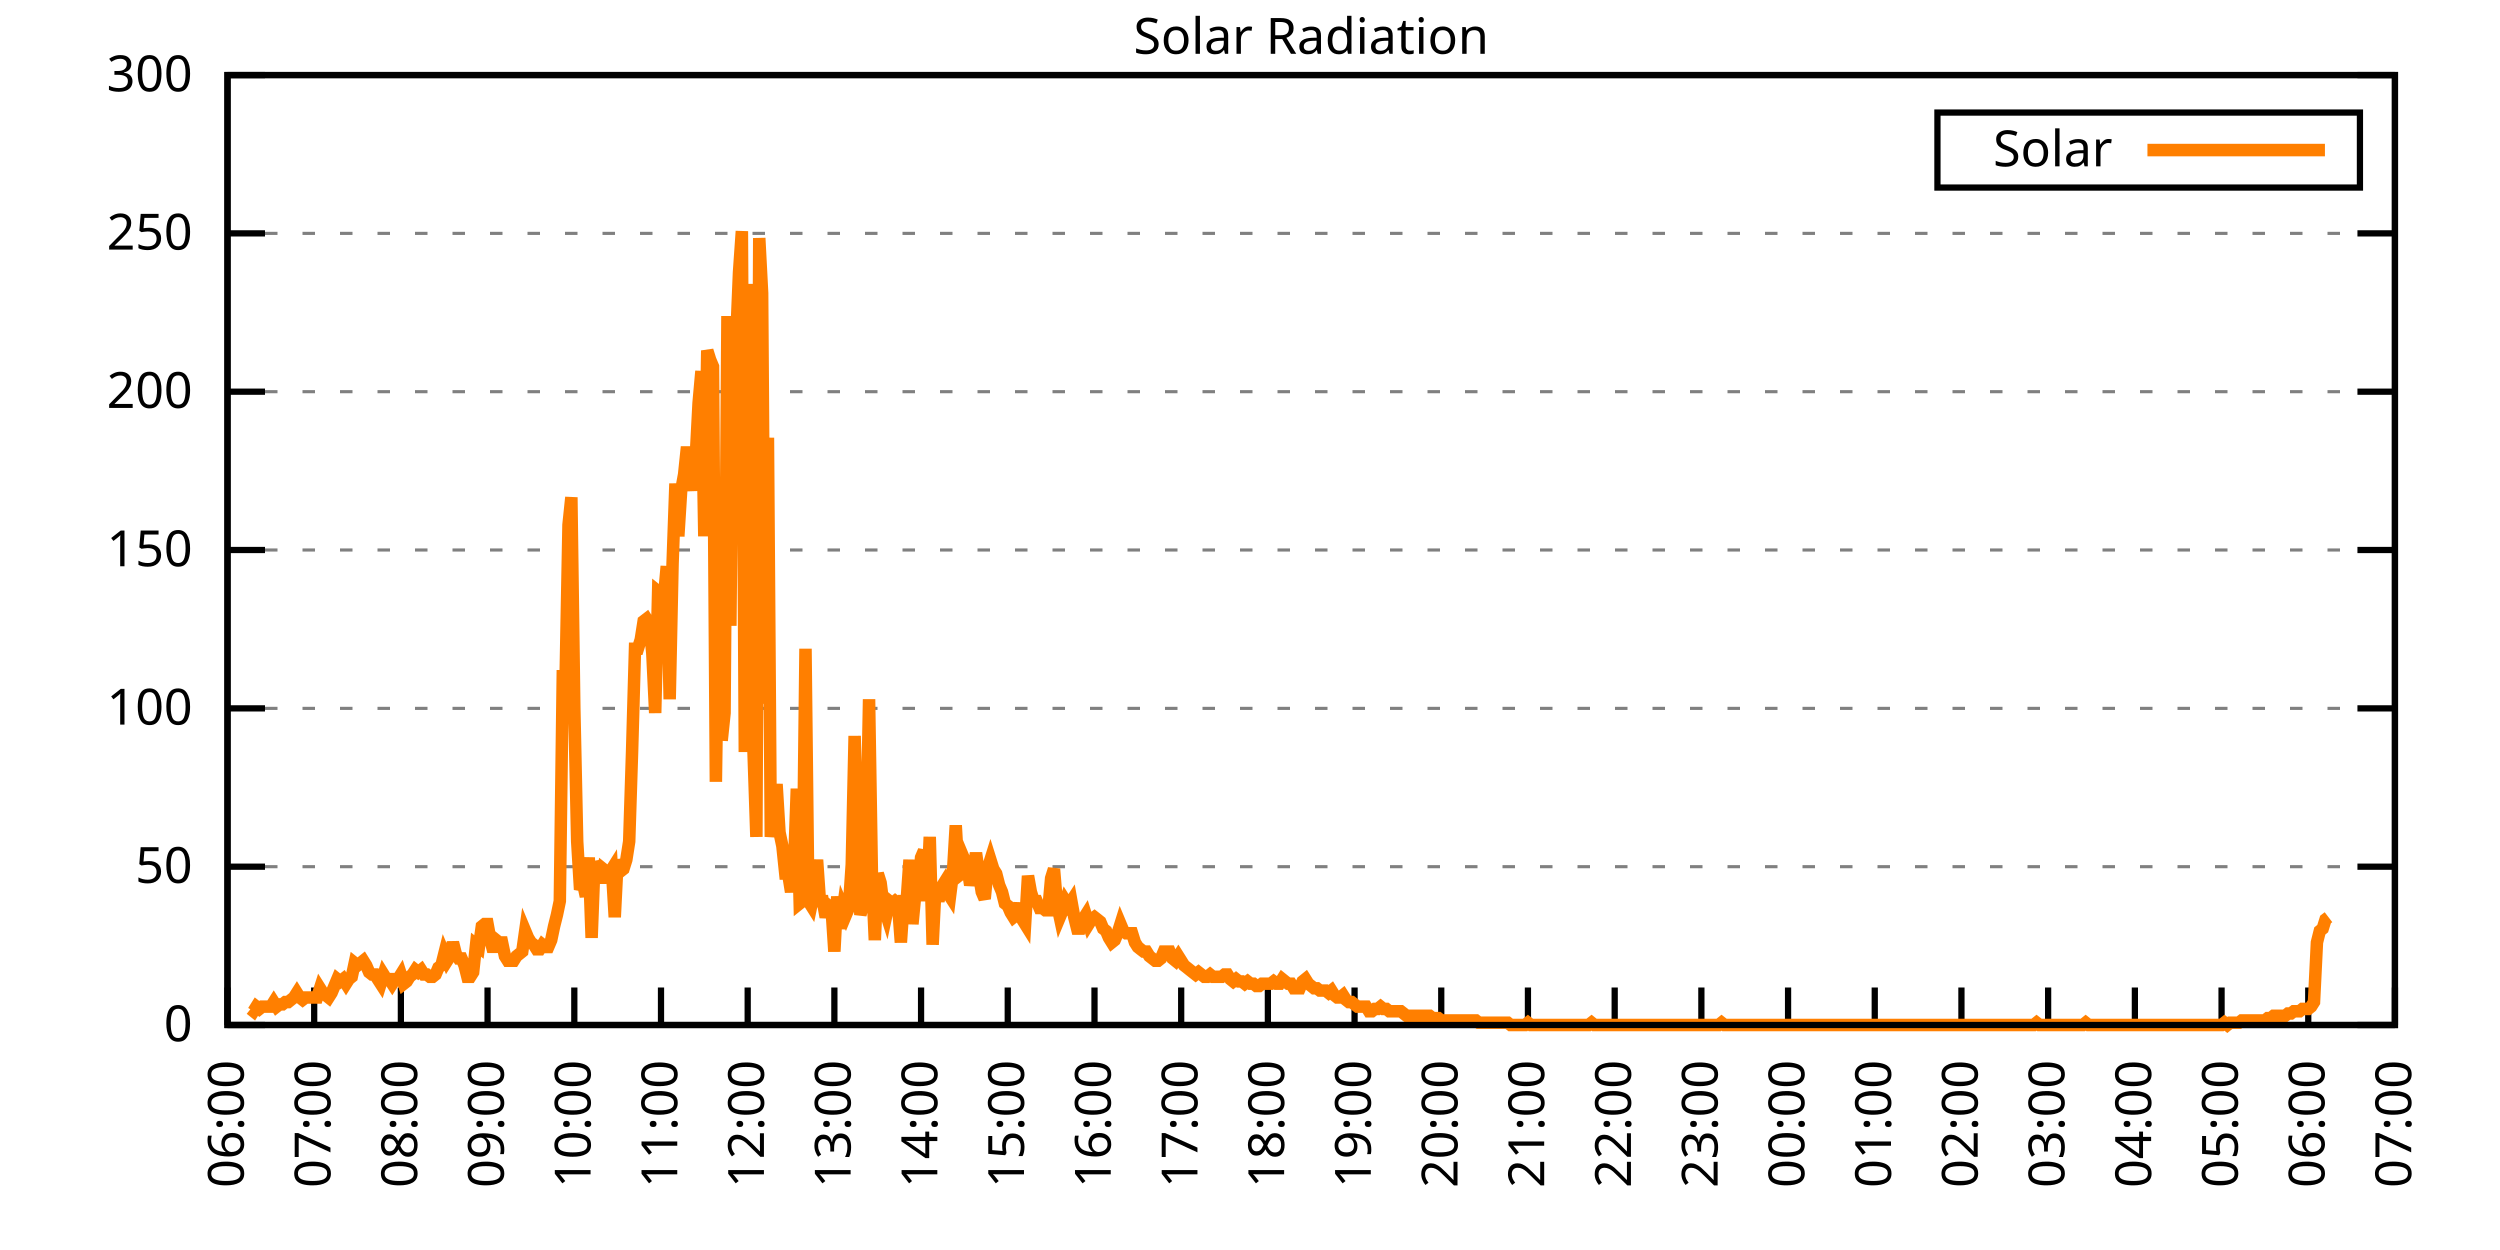
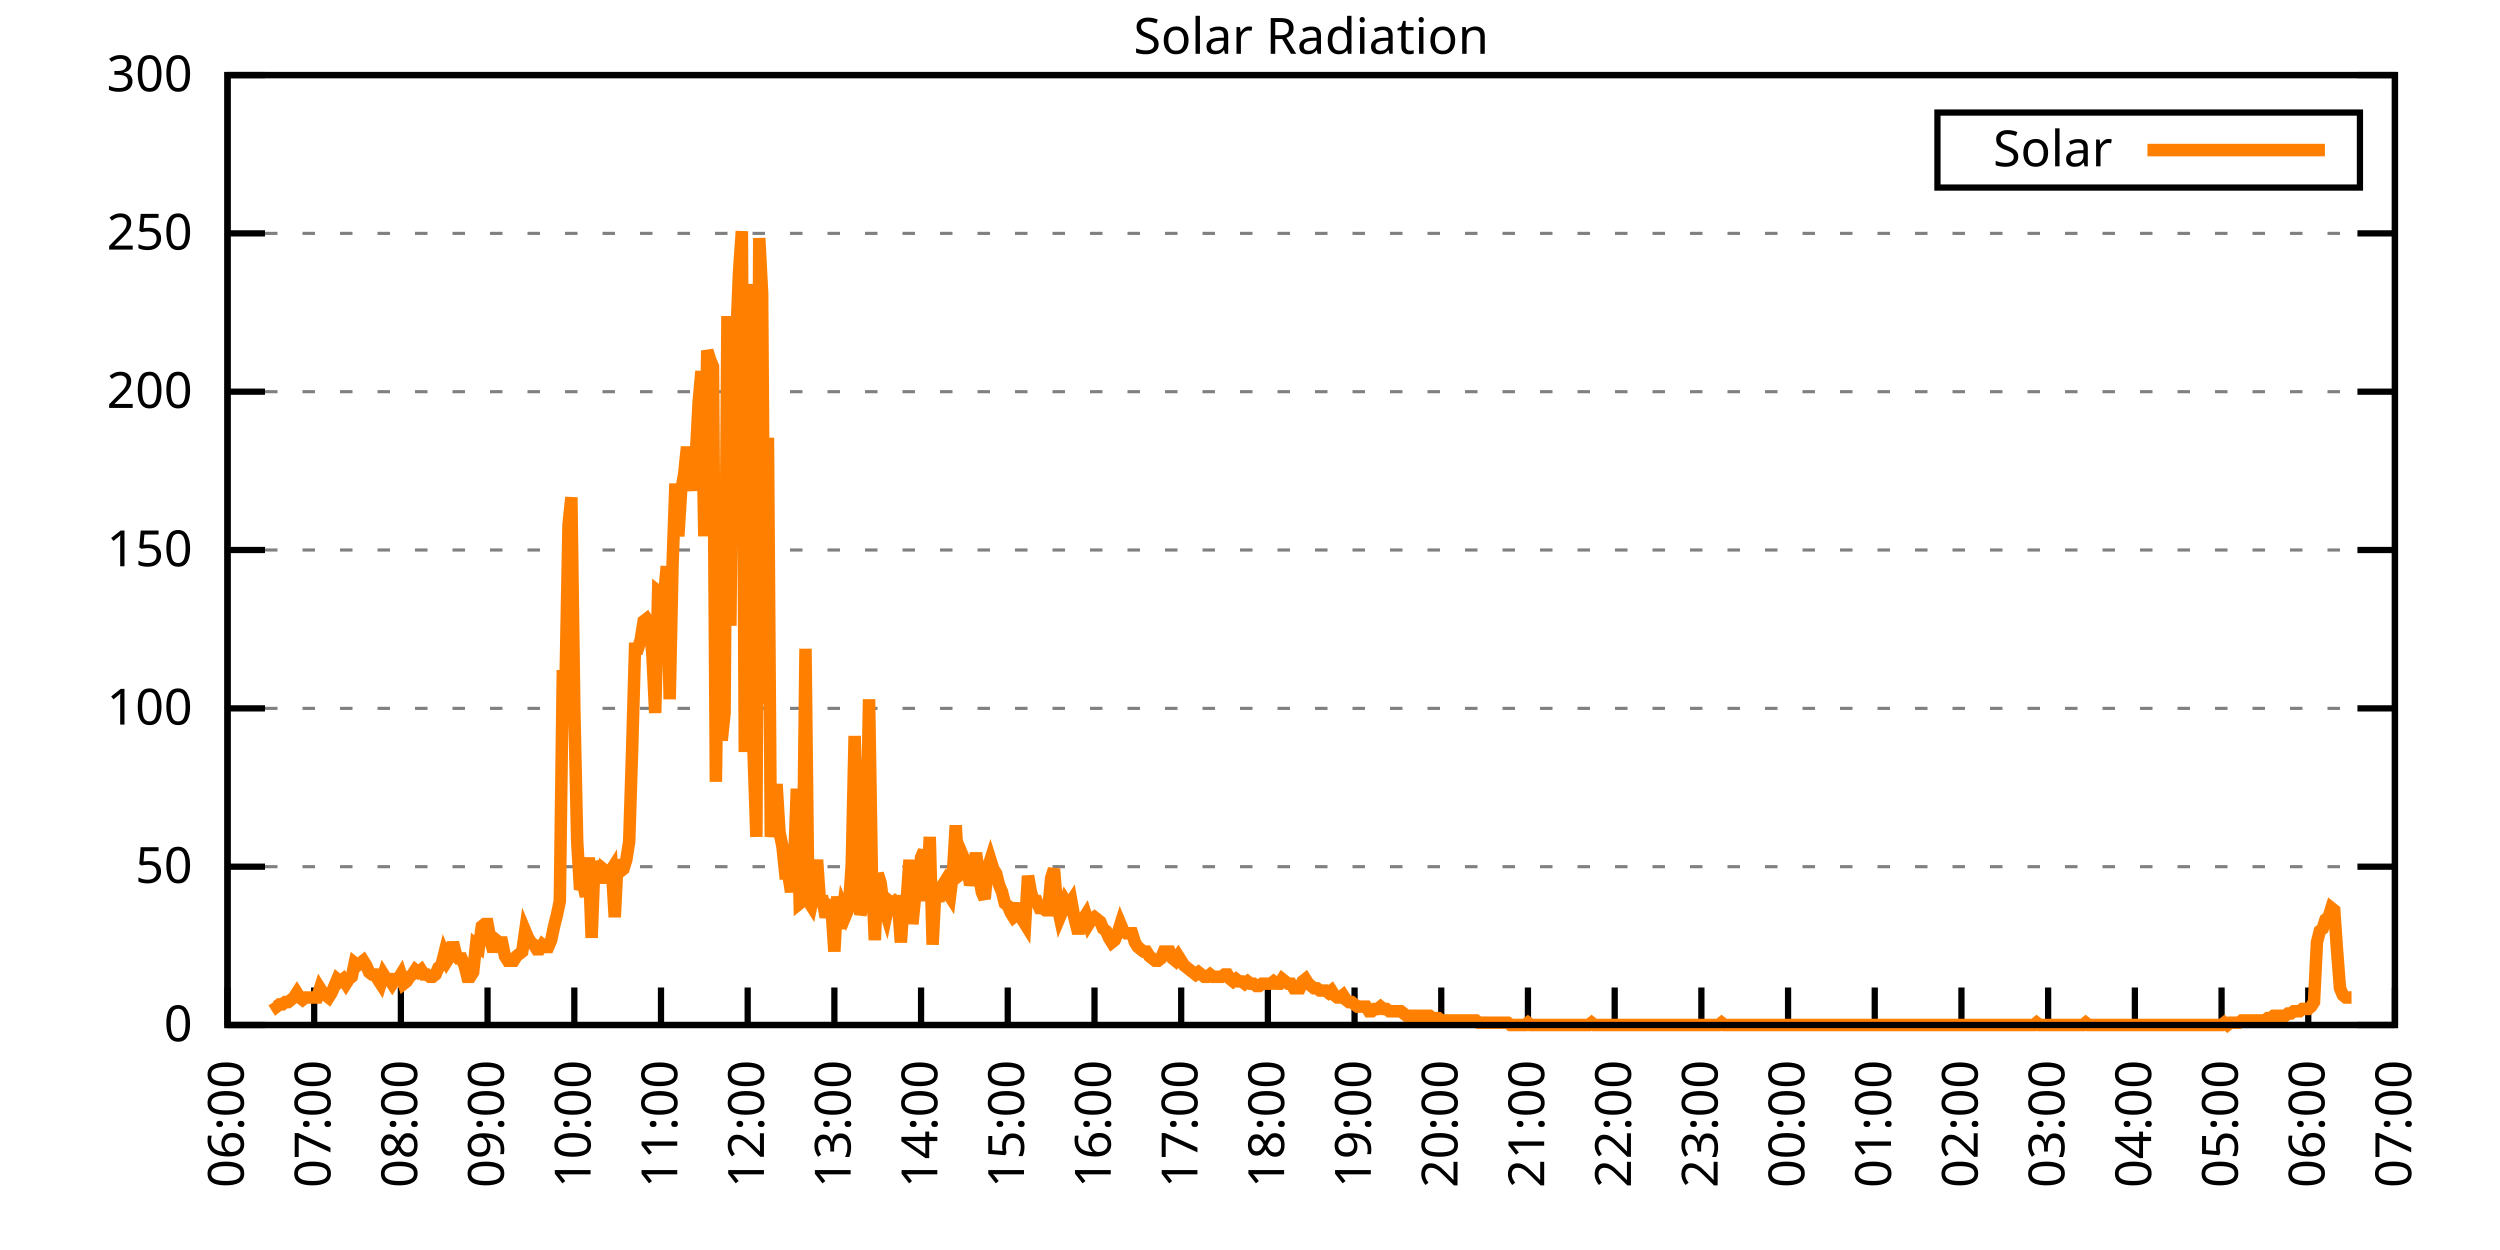
<svg xmlns="http://www.w3.org/2000/svg" xmlns:xlink="http://www.w3.org/1999/xlink" width="400" height="200" viewBox="0 0 400 200">
  <g id="gnuplot_canvas">
    <rect x="0" y="0" width="400" height="200" fill="none" />
    <defs>
      <circle id="gpDot" r="0.5" stroke-width="0.5" stroke="currentColor" />
      <path id="gpPt0" stroke-width="0.333" stroke="currentColor" d="M-1,0 h2 M0,-1 v2" />
      <path id="gpPt1" stroke-width="0.333" stroke="currentColor" d="M-1,-1 L1,1 M1,-1 L-1,1" />
      <path id="gpPt2" stroke-width="0.333" stroke="currentColor" d="M-1,0 L1,0 M0,-1 L0,1 M-1,-1 L1,1 M-1,1 L1,-1" />
      <rect id="gpPt3" stroke-width="0.333" stroke="currentColor" x="-1" y="-1" width="2" height="2" />
      <rect id="gpPt4" stroke-width="0.333" stroke="currentColor" fill="currentColor" x="-1" y="-1" width="2" height="2" />
      <circle id="gpPt5" stroke-width="0.333" stroke="currentColor" cx="0" cy="0" r="1" />
      <use xlink:href="#gpPt5" id="gpPt6" fill="currentColor" stroke="none" />
      <path id="gpPt7" stroke-width="0.333" stroke="currentColor" d="M0,-1.33 L-1.33,0.67 L1.33,0.67 z" />
      <use xlink:href="#gpPt7" id="gpPt8" fill="currentColor" stroke="none" />
      <use xlink:href="#gpPt7" id="gpPt9" stroke="currentColor" transform="rotate(180)" />
      <use xlink:href="#gpPt9" id="gpPt10" fill="currentColor" stroke="none" />
      <use xlink:href="#gpPt3" id="gpPt11" stroke="currentColor" transform="rotate(45)" />
      <use xlink:href="#gpPt11" id="gpPt12" fill="currentColor" stroke="none" />
      <path id="gpPt13" stroke-width="0.333" stroke="currentColor" d="M0,1.330 L1.265,0.411 L0.782,-1.067 L-0.782,-1.076 L-1.265,0.411 z" />
      <use xlink:href="#gpPt13" id="gpPt14" fill="currentColor" stroke="none" />
      <filter id="textbox" filterUnits="objectBoundingBox" x="0" y="0" height="1" width="1">
        <feFlood flood-color="white" flood-opacity="1" result="bgnd" />
        <feComposite in="SourceGraphic" in2="bgnd" operator="atop" />
      </filter>
      <filter id="greybox" filterUnits="objectBoundingBox" x="0" y="0" height="1" width="1">
        <feFlood flood-color="lightgrey" flood-opacity="1" result="grey" />
        <feComposite in="SourceGraphic" in2="grey" operator="atop" />
      </filter>
    </defs>
    <g fill="none" color="white" stroke="currentColor" stroke-width="1.00" stroke-linecap="butt" stroke-linejoin="miter">
</g>
    <g fill="none" color="black" stroke="currentColor" stroke-width="1.00" stroke-linecap="butt" stroke-linejoin="miter">
      <g stroke="none" shape-rendering="crispEdges">
        <polygon fill="rgb(255, 255, 255)" points="36.40,164.00 383.18,164.00 383.18,12.02 36.40,12.02 " />
      </g>
    </g>
    <g fill="none" color="black" stroke="currentColor" stroke-width="1.00" stroke-linecap="butt" stroke-linejoin="miter">
</g>
    <g fill="none" color="black" stroke="black" stroke-width="0.50" stroke-linecap="butt" stroke-linejoin="miter">
</g>
    <g fill="none" color="gray" stroke="currentColor" stroke-width="0.50" stroke-linecap="butt" stroke-linejoin="miter">
      <path stroke="gray" stroke-dasharray="2,4" class="gridline" d="M36.40,164.00 L383.19,164.00  " />
    </g>
    <g fill="none" color="gray" stroke="gray" stroke-width="1.00" stroke-linecap="butt" stroke-linejoin="miter">
</g>
    <g fill="none" color="black" stroke="currentColor" stroke-width="1.00" stroke-linecap="butt" stroke-linejoin="miter">
      <path stroke="black" d="M36.40,164.00 L42.40,164.00 M383.19,164.00 L377.19,164.00  " />
      <g transform="translate(30.80,166.60)" stroke="none" fill="black" font-family="Sans" font-size="8.00" text-anchor="end">
        <text>
          <tspan font-family="Sans"> 0</tspan>
        </text>
      </g>
    </g>
    <g fill="none" color="black" stroke="currentColor" stroke-width="1.00" stroke-linecap="butt" stroke-linejoin="miter">
</g>
    <g fill="none" color="black" stroke="black" stroke-width="0.50" stroke-linecap="butt" stroke-linejoin="miter">
</g>
    <g fill="none" color="gray" stroke="currentColor" stroke-width="0.50" stroke-linecap="butt" stroke-linejoin="miter">
      <path stroke="gray" stroke-dasharray="2,4" class="gridline" d="M36.40,138.67 L383.19,138.67  " />
    </g>
    <g fill="none" color="gray" stroke="gray" stroke-width="1.00" stroke-linecap="butt" stroke-linejoin="miter">
</g>
    <g fill="none" color="black" stroke="currentColor" stroke-width="1.00" stroke-linecap="butt" stroke-linejoin="miter">
      <path stroke="black" d="M36.40,138.67 L42.40,138.67 M383.19,138.67 L377.19,138.67  " />
      <g transform="translate(30.80,141.27)" stroke="none" fill="black" font-family="Sans" font-size="8.00" text-anchor="end">
        <text>
          <tspan font-family="Sans"> 50</tspan>
        </text>
      </g>
    </g>
    <g fill="none" color="black" stroke="currentColor" stroke-width="1.00" stroke-linecap="butt" stroke-linejoin="miter">
</g>
    <g fill="none" color="black" stroke="black" stroke-width="0.50" stroke-linecap="butt" stroke-linejoin="miter">
</g>
    <g fill="none" color="gray" stroke="currentColor" stroke-width="0.50" stroke-linecap="butt" stroke-linejoin="miter">
      <path stroke="gray" stroke-dasharray="2,4" class="gridline" d="M36.40,113.34 L383.19,113.34  " />
    </g>
    <g fill="none" color="gray" stroke="gray" stroke-width="1.00" stroke-linecap="butt" stroke-linejoin="miter">
</g>
    <g fill="none" color="black" stroke="currentColor" stroke-width="1.00" stroke-linecap="butt" stroke-linejoin="miter">
      <path stroke="black" d="M36.40,113.34 L42.40,113.34 M383.19,113.34 L377.19,113.34  " />
      <g transform="translate(30.80,115.94)" stroke="none" fill="black" font-family="Sans" font-size="8.00" text-anchor="end">
        <text>
          <tspan font-family="Sans"> 100</tspan>
        </text>
      </g>
    </g>
    <g fill="none" color="black" stroke="currentColor" stroke-width="1.00" stroke-linecap="butt" stroke-linejoin="miter">
</g>
    <g fill="none" color="black" stroke="black" stroke-width="0.50" stroke-linecap="butt" stroke-linejoin="miter">
</g>
    <g fill="none" color="gray" stroke="currentColor" stroke-width="0.50" stroke-linecap="butt" stroke-linejoin="miter">
      <path stroke="gray" stroke-dasharray="2,4" class="gridline" d="M36.40,88.00 L383.19,88.00  " />
    </g>
    <g fill="none" color="gray" stroke="gray" stroke-width="1.00" stroke-linecap="butt" stroke-linejoin="miter">
</g>
    <g fill="none" color="black" stroke="currentColor" stroke-width="1.00" stroke-linecap="butt" stroke-linejoin="miter">
      <path stroke="black" d="M36.40,88.00 L42.40,88.00 M383.19,88.00 L377.19,88.00  " />
      <g transform="translate(30.80,90.60)" stroke="none" fill="black" font-family="Sans" font-size="8.00" text-anchor="end">
        <text>
          <tspan font-family="Sans"> 150</tspan>
        </text>
      </g>
    </g>
    <g fill="none" color="black" stroke="currentColor" stroke-width="1.00" stroke-linecap="butt" stroke-linejoin="miter">
</g>
    <g fill="none" color="black" stroke="black" stroke-width="0.50" stroke-linecap="butt" stroke-linejoin="miter">
</g>
    <g fill="none" color="gray" stroke="currentColor" stroke-width="0.50" stroke-linecap="butt" stroke-linejoin="miter">
      <path stroke="gray" stroke-dasharray="2,4" class="gridline" d="M36.40,62.67 L383.19,62.67  " />
    </g>
    <g fill="none" color="gray" stroke="gray" stroke-width="1.00" stroke-linecap="butt" stroke-linejoin="miter">
</g>
    <g fill="none" color="black" stroke="currentColor" stroke-width="1.00" stroke-linecap="butt" stroke-linejoin="miter">
      <path stroke="black" d="M36.40,62.67 L42.40,62.67 M383.19,62.67 L377.19,62.67  " />
      <g transform="translate(30.80,65.27)" stroke="none" fill="black" font-family="Sans" font-size="8.00" text-anchor="end">
        <text>
          <tspan font-family="Sans"> 200</tspan>
        </text>
      </g>
    </g>
    <g fill="none" color="black" stroke="currentColor" stroke-width="1.00" stroke-linecap="butt" stroke-linejoin="miter">
</g>
    <g fill="none" color="black" stroke="black" stroke-width="0.50" stroke-linecap="butt" stroke-linejoin="miter">
</g>
    <g fill="none" color="gray" stroke="currentColor" stroke-width="0.50" stroke-linecap="butt" stroke-linejoin="miter">
      <path stroke="gray" stroke-dasharray="2,4" class="gridline" d="M36.40,37.34 L383.19,37.34  " />
    </g>
    <g fill="none" color="gray" stroke="gray" stroke-width="1.00" stroke-linecap="butt" stroke-linejoin="miter">
</g>
    <g fill="none" color="black" stroke="currentColor" stroke-width="1.00" stroke-linecap="butt" stroke-linejoin="miter">
      <path stroke="black" d="M36.40,37.34 L42.40,37.34 M383.19,37.34 L377.19,37.34  " />
      <g transform="translate(30.80,39.94)" stroke="none" fill="black" font-family="Sans" font-size="8.00" text-anchor="end">
        <text>
          <tspan font-family="Sans"> 250</tspan>
        </text>
      </g>
    </g>
    <g fill="none" color="black" stroke="currentColor" stroke-width="1.00" stroke-linecap="butt" stroke-linejoin="miter">
</g>
    <g fill="none" color="black" stroke="black" stroke-width="0.50" stroke-linecap="butt" stroke-linejoin="miter">
</g>
    <g fill="none" color="gray" stroke="currentColor" stroke-width="0.50" stroke-linecap="butt" stroke-linejoin="miter">
      <path stroke="gray" stroke-dasharray="2,4" class="gridline" d="M36.40,12.01 L383.19,12.01  " />
    </g>
    <g fill="none" color="gray" stroke="gray" stroke-width="1.00" stroke-linecap="butt" stroke-linejoin="miter">
</g>
    <g fill="none" color="black" stroke="currentColor" stroke-width="1.00" stroke-linecap="butt" stroke-linejoin="miter">
      <path stroke="black" d="M36.40,12.01 L42.40,12.01 M383.19,12.01 L377.19,12.01  " />
      <g transform="translate(30.80,14.61)" stroke="none" fill="black" font-family="Sans" font-size="8.00" text-anchor="end">
        <text>
          <tspan font-family="Sans"> 300</tspan>
        </text>
      </g>
    </g>
    <g fill="none" color="black" stroke="currentColor" stroke-width="1.00" stroke-linecap="butt" stroke-linejoin="miter">
      <path stroke="black" d="M36.40,164.00 L36.40,158.00  " />
      <g transform="translate(39.00,169.60) rotate(270.00)" stroke="none" fill="black" font-family="Sans" font-size="8.00" text-anchor="end">
        <text>
          <tspan font-family="Sans">06:00</tspan>
        </text>
      </g>
    </g>
    <g fill="none" color="black" stroke="currentColor" stroke-width="1.00" stroke-linecap="butt" stroke-linejoin="miter">
      <path stroke="black" d="M50.27,164.00 L50.27,158.00  " />
      <g transform="translate(52.87,169.60) rotate(270.00)" stroke="none" fill="black" font-family="Sans" font-size="8.00" text-anchor="end">
        <text>
          <tspan font-family="Sans">07:00</tspan>
        </text>
      </g>
    </g>
    <g fill="none" color="black" stroke="currentColor" stroke-width="1.00" stroke-linecap="butt" stroke-linejoin="miter">
      <path stroke="black" d="M64.14,164.00 L64.14,158.00  " />
      <g transform="translate(66.74,169.60) rotate(270.00)" stroke="none" fill="black" font-family="Sans" font-size="8.00" text-anchor="end">
        <text>
          <tspan font-family="Sans">08:00</tspan>
        </text>
      </g>
    </g>
    <g fill="none" color="black" stroke="currentColor" stroke-width="1.00" stroke-linecap="butt" stroke-linejoin="miter">
      <path stroke="black" d="M78.01,164.00 L78.01,158.00  " />
      <g transform="translate(80.61,169.60) rotate(270.00)" stroke="none" fill="black" font-family="Sans" font-size="8.00" text-anchor="end">
        <text>
          <tspan font-family="Sans">09:00</tspan>
        </text>
      </g>
    </g>
    <g fill="none" color="black" stroke="currentColor" stroke-width="1.00" stroke-linecap="butt" stroke-linejoin="miter">
      <path stroke="black" d="M91.89,164.00 L91.89,158.00  " />
      <g transform="translate(94.49,169.60) rotate(270.00)" stroke="none" fill="black" font-family="Sans" font-size="8.00" text-anchor="end">
        <text>
          <tspan font-family="Sans">10:00</tspan>
        </text>
      </g>
    </g>
    <g fill="none" color="black" stroke="currentColor" stroke-width="1.00" stroke-linecap="butt" stroke-linejoin="miter">
      <path stroke="black" d="M105.76,164.00 L105.76,158.00  " />
      <g transform="translate(108.36,169.60) rotate(270.00)" stroke="none" fill="black" font-family="Sans" font-size="8.00" text-anchor="end">
        <text>
          <tspan font-family="Sans">11:00</tspan>
        </text>
      </g>
    </g>
    <g fill="none" color="black" stroke="currentColor" stroke-width="1.00" stroke-linecap="butt" stroke-linejoin="miter">
      <path stroke="black" d="M119.63,164.00 L119.63,158.00  " />
      <g transform="translate(122.23,169.60) rotate(270.00)" stroke="none" fill="black" font-family="Sans" font-size="8.00" text-anchor="end">
        <text>
          <tspan font-family="Sans">12:00</tspan>
        </text>
      </g>
    </g>
    <g fill="none" color="black" stroke="currentColor" stroke-width="1.00" stroke-linecap="butt" stroke-linejoin="miter">
      <path stroke="black" d="M133.50,164.00 L133.50,158.00  " />
      <g transform="translate(136.10,169.60) rotate(270.00)" stroke="none" fill="black" font-family="Sans" font-size="8.00" text-anchor="end">
        <text>
          <tspan font-family="Sans">13:00</tspan>
        </text>
      </g>
    </g>
    <g fill="none" color="black" stroke="currentColor" stroke-width="1.00" stroke-linecap="butt" stroke-linejoin="miter">
      <path stroke="black" d="M147.37,164.00 L147.37,158.00  " />
      <g transform="translate(149.97,169.60) rotate(270.00)" stroke="none" fill="black" font-family="Sans" font-size="8.00" text-anchor="end">
        <text>
          <tspan font-family="Sans">14:00</tspan>
        </text>
      </g>
    </g>
    <g fill="none" color="black" stroke="currentColor" stroke-width="1.00" stroke-linecap="butt" stroke-linejoin="miter">
      <path stroke="black" d="M161.24,164.00 L161.24,158.00  " />
      <g transform="translate(163.84,169.60) rotate(270.00)" stroke="none" fill="black" font-family="Sans" font-size="8.00" text-anchor="end">
        <text>
          <tspan font-family="Sans">15:00</tspan>
        </text>
      </g>
    </g>
    <g fill="none" color="black" stroke="currentColor" stroke-width="1.00" stroke-linecap="butt" stroke-linejoin="miter">
      <path stroke="black" d="M175.12,164.00 L175.12,158.00  " />
      <g transform="translate(177.72,169.60) rotate(270.00)" stroke="none" fill="black" font-family="Sans" font-size="8.00" text-anchor="end">
        <text>
          <tspan font-family="Sans">16:00</tspan>
        </text>
      </g>
    </g>
    <g fill="none" color="black" stroke="currentColor" stroke-width="1.00" stroke-linecap="butt" stroke-linejoin="miter">
      <path stroke="black" d="M188.99,164.00 L188.99,158.00  " />
      <g transform="translate(191.59,169.60) rotate(270.00)" stroke="none" fill="black" font-family="Sans" font-size="8.00" text-anchor="end">
        <text>
          <tspan font-family="Sans">17:00</tspan>
        </text>
      </g>
    </g>
    <g fill="none" color="black" stroke="currentColor" stroke-width="1.00" stroke-linecap="butt" stroke-linejoin="miter">
      <path stroke="black" d="M202.86,164.00 L202.86,158.00  " />
      <g transform="translate(205.46,169.60) rotate(270.00)" stroke="none" fill="black" font-family="Sans" font-size="8.00" text-anchor="end">
        <text>
          <tspan font-family="Sans">18:00</tspan>
        </text>
      </g>
    </g>
    <g fill="none" color="black" stroke="currentColor" stroke-width="1.00" stroke-linecap="butt" stroke-linejoin="miter">
      <path stroke="black" d="M216.73,164.00 L216.73,158.00  " />
      <g transform="translate(219.33,169.60) rotate(270.00)" stroke="none" fill="black" font-family="Sans" font-size="8.00" text-anchor="end">
        <text>
          <tspan font-family="Sans">19:00</tspan>
        </text>
      </g>
    </g>
    <g fill="none" color="black" stroke="currentColor" stroke-width="1.00" stroke-linecap="butt" stroke-linejoin="miter">
      <path stroke="black" d="M230.60,164.00 L230.60,158.00  " />
      <g transform="translate(233.20,169.60) rotate(270.00)" stroke="none" fill="black" font-family="Sans" font-size="8.00" text-anchor="end">
        <text>
          <tspan font-family="Sans">20:00</tspan>
        </text>
      </g>
    </g>
    <g fill="none" color="black" stroke="currentColor" stroke-width="1.00" stroke-linecap="butt" stroke-linejoin="miter">
      <path stroke="black" d="M244.47,164.00 L244.47,158.00  " />
      <g transform="translate(247.07,169.60) rotate(270.00)" stroke="none" fill="black" font-family="Sans" font-size="8.00" text-anchor="end">
        <text>
          <tspan font-family="Sans">21:00</tspan>
        </text>
      </g>
    </g>
    <g fill="none" color="black" stroke="currentColor" stroke-width="1.00" stroke-linecap="butt" stroke-linejoin="miter">
      <path stroke="black" d="M258.35,164.00 L258.35,158.00  " />
      <g transform="translate(260.95,169.60) rotate(270.00)" stroke="none" fill="black" font-family="Sans" font-size="8.00" text-anchor="end">
        <text>
          <tspan font-family="Sans">22:00</tspan>
        </text>
      </g>
    </g>
    <g fill="none" color="black" stroke="currentColor" stroke-width="1.00" stroke-linecap="butt" stroke-linejoin="miter">
      <path stroke="black" d="M272.22,164.00 L272.22,158.00  " />
      <g transform="translate(274.82,169.60) rotate(270.00)" stroke="none" fill="black" font-family="Sans" font-size="8.00" text-anchor="end">
        <text>
          <tspan font-family="Sans">23:00</tspan>
        </text>
      </g>
    </g>
    <g fill="none" color="black" stroke="currentColor" stroke-width="1.00" stroke-linecap="butt" stroke-linejoin="miter">
      <path stroke="black" d="M286.09,164.00 L286.09,158.00  " />
      <g transform="translate(288.69,169.60) rotate(270.00)" stroke="none" fill="black" font-family="Sans" font-size="8.00" text-anchor="end">
        <text>
          <tspan font-family="Sans">00:00</tspan>
        </text>
      </g>
    </g>
    <g fill="none" color="black" stroke="currentColor" stroke-width="1.00" stroke-linecap="butt" stroke-linejoin="miter">
      <path stroke="black" d="M299.96,164.00 L299.96,158.00  " />
      <g transform="translate(302.56,169.60) rotate(270.00)" stroke="none" fill="black" font-family="Sans" font-size="8.00" text-anchor="end">
        <text>
          <tspan font-family="Sans">01:00</tspan>
        </text>
      </g>
    </g>
    <g fill="none" color="black" stroke="currentColor" stroke-width="1.00" stroke-linecap="butt" stroke-linejoin="miter">
      <path stroke="black" d="M313.83,164.00 L313.83,158.00  " />
      <g transform="translate(316.43,169.60) rotate(270.00)" stroke="none" fill="black" font-family="Sans" font-size="8.00" text-anchor="end">
        <text>
          <tspan font-family="Sans">02:00</tspan>
        </text>
      </g>
    </g>
    <g fill="none" color="black" stroke="currentColor" stroke-width="1.00" stroke-linecap="butt" stroke-linejoin="miter">
      <path stroke="black" d="M327.70,164.00 L327.70,158.00  " />
      <g transform="translate(330.30,169.60) rotate(270.00)" stroke="none" fill="black" font-family="Sans" font-size="8.00" text-anchor="end">
        <text>
          <tspan font-family="Sans">03:00</tspan>
        </text>
      </g>
    </g>
    <g fill="none" color="black" stroke="currentColor" stroke-width="1.00" stroke-linecap="butt" stroke-linejoin="miter">
      <path stroke="black" d="M341.58,164.00 L341.58,158.00  " />
      <g transform="translate(344.18,169.60) rotate(270.00)" stroke="none" fill="black" font-family="Sans" font-size="8.00" text-anchor="end">
        <text>
          <tspan font-family="Sans">04:00</tspan>
        </text>
      </g>
    </g>
    <g fill="none" color="black" stroke="currentColor" stroke-width="1.00" stroke-linecap="butt" stroke-linejoin="miter">
      <path stroke="black" d="M355.45,164.00 L355.45,158.00  " />
      <g transform="translate(358.05,169.60) rotate(270.00)" stroke="none" fill="black" font-family="Sans" font-size="8.00" text-anchor="end">
        <text>
          <tspan font-family="Sans">05:00</tspan>
        </text>
      </g>
    </g>
    <g fill="none" color="black" stroke="currentColor" stroke-width="1.00" stroke-linecap="butt" stroke-linejoin="miter">
      <path stroke="black" d="M369.32,164.00 L369.32,158.00  " />
      <g transform="translate(371.92,169.60) rotate(270.00)" stroke="none" fill="black" font-family="Sans" font-size="8.00" text-anchor="end">
        <text>
          <tspan font-family="Sans">06:00</tspan>
        </text>
      </g>
    </g>
    <g fill="none" color="black" stroke="currentColor" stroke-width="1.00" stroke-linecap="butt" stroke-linejoin="miter">
      <path stroke="black" d="M383.19,164.00 L383.19,158.00  " />
      <g transform="translate(385.79,169.60) rotate(270.00)" stroke="none" fill="black" font-family="Sans" font-size="8.00" text-anchor="end">
        <text>
          <tspan font-family="Sans">07:00</tspan>
        </text>
      </g>
    </g>
    <g fill="none" color="black" stroke="currentColor" stroke-width="1.00" stroke-linecap="butt" stroke-linejoin="miter">
</g>
    <g fill="none" color="black" stroke="currentColor" stroke-width="1.00" stroke-linecap="butt" stroke-linejoin="miter">
      <path stroke="black" d="M36.40,12.01 L36.40,164.00 L383.19,164.00 L383.19,12.01 L36.40,12.01 Z  " />
    </g>
    <g fill="none" color="black" stroke="currentColor" stroke-width="1.00" stroke-linecap="butt" stroke-linejoin="miter">
</g>
    <g fill="none" color="black" stroke="currentColor" stroke-width="1.00" stroke-linecap="butt" stroke-linejoin="miter">
      <path stroke="black" d="M309.99,30.01 L309.99,18.01 L377.59,18.01 L377.59,30.01 L309.99,30.01 Z  " />
    </g>
    <g id="Solar_Radiation_plot_1">
      <g fill="none" color="white" stroke="black" stroke-width="2.00" stroke-linecap="butt" stroke-linejoin="miter">
</g>
      <g fill="none" color="black" stroke="currentColor" stroke-width="2.00" stroke-linecap="butt" stroke-linejoin="miter">
        <g transform="translate(337.99,26.61)" stroke="none" fill="black" font-family="Sans" font-size="8.00" text-anchor="end">
          <text>
            <tspan font-family="Sans">Solar</tspan>
          </text>
        </g>
      </g>
      <g fill="none" color="black" stroke="currentColor" stroke-width="2.00" stroke-linecap="butt" stroke-linejoin="miter">
-         <path stroke="rgb(255, 127,   0)" d="M343.59,24.01 L371.99,24.01 M40.10,161.43 L40.56,161.80 L41.02,161.06 L41.49,161.43 L41.95,161.06 L42.41,161.06   L42.87,161.06 L43.34,161.06 L43.80,160.33 L44.26,161.06 L44.72,160.70 L45.19,160.70 L45.65,160.33 L46.11,160.33   L46.57,159.96 L47.03,159.60 L47.50,158.86 L47.96,159.60 L48.42,159.96 L48.88,159.60 L49.35,159.60 L49.81,159.60   L50.27,159.60 L50.73,159.60 L51.20,158.13 L51.66,158.86 L52.12,159.23 L52.58,159.60 L53.05,158.86 L53.51,157.76   L53.97,156.66 L54.43,157.03 L54.90,156.66 L55.36,157.39 L55.82,156.66 L56.28,156.29 L56.75,154.09 L57.21,154.46   L57.67,154.09 L58.13,153.72 L58.59,154.46 L59.06,155.56 L59.52,155.92 L59.98,155.92 L60.44,156.66 L60.91,157.39   L61.37,155.92 L61.83,156.66 L62.29,156.66 L62.76,157.39 L63.22,156.66 L63.68,156.66 L64.14,155.92 L64.61,157.39   L65.07,157.03 L65.53,156.29 L65.99,155.92 L66.46,155.19 L66.92,155.56 L67.38,155.19 L67.84,155.92 L68.30,155.92   L68.77,156.29 L69.23,156.29 L69.69,155.92 L70.15,154.82 L70.62,154.46 L71.08,152.62 L71.54,153.72 L72.00,152.99   L72.47,150.79 L72.93,152.62 L73.39,153.35 L73.85,153.35 L74.32,154.46 L74.78,156.29 L75.24,156.29 L75.70,155.56   L76.17,151.15 L76.63,151.52 L77.09,148.22 L77.55,147.85 L78.01,147.85 L78.48,150.42 L78.94,152.25 L79.40,150.42   L79.86,150.79 L80.33,150.79 L80.79,152.99 L81.25,153.72 L81.71,153.72 L82.18,153.72 L82.64,152.99 L83.10,152.62   L83.56,152.25 L84.03,148.95 L84.49,150.05 L84.95,150.79 L85.41,151.15 L85.88,151.89 L86.34,151.89 L86.80,151.15   L87.26,151.52 L87.72,151.52 L88.19,150.42 L88.65,148.22 L89.11,146.38 L89.57,144.18 L90.04,108.20 L90.50,108.20   L90.96,83.98 L91.42,79.57 L91.89,113.34 L92.35,134.63 L92.81,142.34 L93.27,141.24 L93.74,143.44 L94.20,137.20   L94.66,150.05 L95.12,137.94 L95.59,139.04 L96.05,141.24 L96.51,139.04 L96.97,139.41 L97.44,139.77 L97.90,139.04   L98.36,146.75 L98.82,137.57 L99.28,139.41 L99.75,139.04 L100.21,137.57 L100.67,134.63 L101.13,120.32 L101.60,103.80   L102.06,103.80 L102.52,102.33 L102.98,99.39 L103.45,99.03 L103.91,99.76 L104.37,104.53 L104.83,114.08 L105.30,94.62   L105.76,94.99 L106.22,95.72 L106.68,90.59 L107.15,111.88 L107.61,90.22 L108.07,77.37 L108.53,85.81 L108.99,78.47   L109.46,75.90 L109.92,71.50 L110.38,75.53 L110.84,78.47 L111.31,73.33 L111.77,64.52 L112.23,59.38 L112.69,85.81   L113.16,56.08 L113.62,57.55 L114.08,58.65 L114.54,125.09 L115.01,92.42 L115.47,118.48 L115.93,114.08 L116.39,50.57   L116.86,100.13 L117.32,50.94 L117.78,54.61 L118.24,43.60 L118.70,36.99 L119.17,120.32 L119.63,45.43 L120.09,112.98   L120.55,119.95 L121.02,133.90 L121.48,38.09 L121.94,46.90 L122.40,112.61 L122.87,70.03 L123.33,133.90 L123.79,130.23   L124.25,125.46 L124.72,133.17 L125.18,135.37 L125.64,139.77 L126.10,139.77 L126.57,142.71 L127.03,139.04 L127.49,126.19   L127.95,144.55 L128.41,144.18 L128.88,103.80 L129.34,144.18 L129.80,144.91 L130.26,142.71 L130.73,137.57 L131.19,144.18   L131.65,144.18 L132.11,146.75 L132.58,144.91 L133.04,145.28 L133.50,152.25 L133.96,143.44 L134.43,148.58 L134.89,145.28   L135.35,146.38 L135.81,145.28 L136.28,138.30 L136.74,117.75 L137.20,133.90 L137.66,146.38 L138.13,144.55 L138.59,136.47   L139.05,111.88 L139.51,140.14 L139.97,150.42 L140.44,139.77 L140.90,141.24 L141.36,144.91 L141.82,146.38 L142.29,144.18   L142.75,144.55 L143.21,144.18 L143.67,144.55 L144.14,150.79 L144.60,144.18 L145.06,144.18 L145.52,137.57 L145.99,147.85   L146.45,143.08 L146.91,142.71 L147.37,137.20 L147.84,136.10 L148.30,144.18 L148.76,133.90 L149.22,151.15 L149.68,141.98   L150.15,144.18 L150.61,141.98 L151.07,141.24 L151.53,142.71 L152.00,143.44 L152.46,139.77 L152.92,132.06 L153.38,140.14   L153.85,139.77 L154.31,137.57 L154.77,138.67 L155.23,141.61 L155.70,139.77 L156.16,136.47 L156.62,139.77 L157.08,142.71   L157.55,143.81 L158.01,139.04 L158.47,137.57 L158.93,139.04 L159.39,139.77 L159.86,141.61 L160.32,142.71 L160.78,144.55   L161.24,144.91 L161.71,146.01 L162.17,146.75 L162.63,146.38 L163.09,144.55 L163.56,147.11 L164.02,147.85 L164.48,140.14   L164.94,142.71 L165.41,144.18 L165.87,144.18 L166.33,145.28 L166.79,145.28 L167.26,145.65 L167.72,145.65 L168.18,140.51   L168.64,139.04 L169.10,144.55 L169.57,146.75 L170.03,145.65 L170.49,144.18 L170.95,144.91 L171.42,144.18 L171.88,146.75   L172.34,148.58 L172.80,148.58 L173.27,147.11 L173.73,146.38 L174.19,147.85 L174.65,147.11 L175.12,146.75 L175.58,147.11   L176.04,147.48 L176.50,148.58 L176.97,148.95 L177.43,150.05 L177.89,150.79 L178.35,150.42 L178.82,149.32 L179.28,147.85   L179.74,148.95 L180.20,149.32 L180.66,149.32 L181.13,149.32 L181.59,150.79 L182.05,151.52 L182.51,151.89 L182.98,152.25   L183.44,152.25 L183.90,152.99 L184.36,153.35 L184.83,153.72 L185.29,153.72 L185.75,153.35 L186.21,152.25 L186.68,152.25   L187.14,152.25 L187.60,153.35 L188.06,153.72 L188.53,152.99 L188.99,153.72 L189.45,154.46 L189.91,154.82 L190.37,155.19   L190.84,155.56 L191.30,155.92 L191.76,155.56 L192.22,155.92 L192.69,156.29 L193.15,156.29 L193.61,155.92 L194.07,156.29   L194.54,156.29 L195.00,156.29 L195.46,156.29 L195.92,155.92 L196.39,155.92 L196.85,156.66 L197.31,157.03 L197.77,156.66   L198.24,157.03 L198.70,157.03 L199.16,157.39 L199.62,157.03 L200.08,157.39 L200.55,157.39 L201.01,157.76 L201.47,157.76   L201.93,157.39 L202.40,157.39 L202.86,157.39 L203.32,157.39 L203.78,157.03 L204.25,157.39 L204.71,157.39 L205.17,156.66   L205.63,157.03 L206.10,157.39 L206.56,157.39 L207.02,158.13 L207.48,158.13 L207.95,158.13 L208.41,157.03 L208.87,156.66   L209.33,157.39 L209.80,157.76 L210.26,158.13 L210.72,158.13 L211.18,158.49 L211.64,158.49 L212.11,158.49 L212.57,158.86   L213.03,158.49 L213.49,159.23 L213.96,159.60 L214.42,159.60 L214.88,159.23 L215.34,159.96 L215.81,160.33 L216.27,160.33   L216.73,160.70 L217.19,161.06 L217.66,161.06 L218.12,161.06 L218.58,161.06 L219.04,161.80 L219.51,161.80 L219.97,161.43   L220.43,161.43 L220.89,161.06 L221.35,161.43 L221.82,161.43 L222.28,161.80 L222.74,161.80 L223.20,161.80 L223.67,161.80   L224.13,161.80 L224.59,162.16 L225.05,162.53 L225.52,162.53 L225.98,162.53 L226.44,162.53 L226.90,162.53 L227.37,162.53   L227.83,162.53 L228.29,162.53 L228.75,162.53 L229.22,162.90 L229.68,162.90 L230.14,162.90 L230.60,163.27 L231.06,163.27   L231.53,163.27 L231.99,163.27 L232.45,163.27 L232.91,163.27 L233.38,163.27 L233.84,163.27 L234.30,163.27 L234.76,163.27   L235.23,163.27 L235.69,163.27 L236.15,163.27 L236.61,163.63 L237.08,163.63 L237.54,163.63 L238.00,163.63 L238.46,163.63   L238.93,163.63 L239.39,163.63 L239.85,163.63 L240.31,163.63 L240.77,163.63 L241.24,163.63 L241.70,164.00 L242.16,164.00   L242.62,164.00 L243.09,164.00 L243.55,164.00 L244.01,164.00 L244.47,163.63 L244.94,164.00 L245.40,164.00 L245.86,164.00   L246.32,164.00 L246.79,164.00 L247.25,164.00 L247.71,164.00 L248.17,164.00 L248.64,164.00 L249.10,164.00 L249.56,164.00   L250.02,164.00 L250.49,164.00 L250.95,164.00 L251.41,164.00 L251.87,164.00 L252.33,164.00 L252.80,164.00 L253.26,164.00   L253.72,164.00 L254.18,164.00 L254.65,163.63 L255.11,164.00 L255.57,164.00 L256.03,164.00 L256.50,164.00 L256.96,164.00   L257.42,164.00 L257.88,164.00 L258.35,164.00 L258.81,164.00 L259.27,164.00 L259.73,164.00 L260.20,164.00 L260.66,164.00   L261.12,164.00 L261.58,164.00 L262.04,164.00 L262.51,164.00 L262.97,164.00 L263.43,164.00 L263.89,164.00 L264.36,164.00   L264.82,164.00 L265.28,164.00 L265.74,164.00 L266.21,164.00 L266.67,164.00 L267.13,164.00 L267.59,164.00 L268.06,164.00   L268.52,164.00 L268.98,164.00 L269.44,164.00 L269.91,164.00 L270.37,164.00 L270.83,164.00 L271.29,164.00 L271.75,164.00   L272.22,164.00 L272.68,164.00 L273.14,164.00 L273.60,164.00 L274.07,164.00 L274.53,164.00 L274.99,164.00 L275.45,163.63   L275.92,164.00 L276.38,164.00 L276.84,164.00 L277.30,164.00 L277.77,164.00 L278.23,164.00 L278.69,164.00 L279.15,164.00   L279.62,164.00 L280.08,164.00 L280.54,164.00 L281.00,164.00 L281.46,164.00 L281.93,164.00 L282.39,164.00 L282.85,164.00   L283.31,164.00 L283.78,164.00 L284.24,164.00 L284.70,164.00 L285.16,164.00 L285.63,164.00 L286.09,164.00 L286.55,164.00   L287.01,164.00 L287.48,164.00 L287.94,164.00 L288.40,164.00 L288.86,164.00 L289.33,164.00 L289.79,164.00 L290.25,164.00   L290.71,164.00 L291.18,164.00 L291.64,164.00 L292.10,164.00 L292.56,164.00 L293.02,164.00 L293.49,164.00 L293.95,164.00   L294.41,164.00 L294.87,164.00 L295.34,164.00 L295.80,164.00 L296.26,164.00 L296.72,164.00 L297.19,164.00 L297.65,164.00   L298.11,164.00 L298.57,164.00 L299.04,164.00 L299.50,164.00 L299.96,164.00 L300.42,164.00 L300.89,164.00 L301.35,164.00   L301.81,164.00 L302.27,164.00 L302.73,164.00 L303.20,164.00 L303.66,164.00 L304.12,164.00 L304.58,164.00 L305.05,164.00   L305.51,164.00 L305.97,164.00 L306.43,164.00 L306.90,164.00 L307.36,164.00 L307.82,164.00 L308.28,164.00 L308.75,164.00   L309.21,164.00 L309.67,164.00 L310.13,164.00 L310.60,164.00 L311.06,164.00 L311.52,164.00 L311.98,164.00 L312.44,164.00   L312.91,164.00 L313.37,164.00 L313.83,164.00 L314.29,164.00 L314.76,164.00 L315.22,164.00 L315.68,164.00 L316.14,164.00   L316.61,164.00 L317.07,164.00 L317.53,164.00 L317.99,164.00 L318.46,164.00 L318.92,164.00 L319.38,164.00 L319.84,164.00   L320.31,164.00 L320.77,164.00 L321.23,164.00 L321.69,164.00 L322.15,164.00 L322.62,164.00 L323.08,164.00 L323.54,164.00   L324.00,164.00 L324.47,164.00 L324.93,164.00 L325.39,164.00 L325.85,163.63 L326.32,164.00 L326.78,164.00 L327.24,164.00   L327.70,164.00 L328.17,164.00 L328.63,164.00 L329.09,164.00 L329.55,164.00 L330.02,164.00 L330.48,164.00 L330.94,164.00   L331.40,164.00 L331.87,164.00 L332.33,164.00 L332.79,164.00 L333.25,164.00 L333.71,163.63 L334.18,164.00 L334.64,164.00   L335.10,164.00 L335.56,164.00 L336.03,164.00 L336.49,164.00 L336.95,164.00 L337.41,164.00 L337.88,164.00 L338.34,164.00   L338.80,164.00 L339.26,164.00 L339.73,164.00 L340.19,164.00 L340.65,164.00 L341.11,164.00 L341.58,164.00 L342.04,164.00   L342.50,164.00 L342.96,164.00 L343.42,164.00 L343.89,164.00 L344.35,164.00 L344.81,164.00 L345.27,164.00 L345.74,164.00   L346.20,164.00 L346.66,164.00 L347.12,164.00 L347.59,164.00 L348.05,164.00 L348.51,164.00 L348.97,164.00 L349.44,164.00   L349.90,164.00 L350.36,164.00 L350.82,164.00 L351.29,164.00 L351.75,164.00 L352.21,164.00 L352.67,164.00 L353.13,164.00   L353.60,164.00 L354.06,164.00 L354.52,164.00 L354.98,164.00 L355.45,164.00 L355.91,163.63 L356.37,164.00 L356.83,163.63   L357.30,163.63 L357.76,163.63 L358.22,163.63 L358.68,163.27 L359.15,163.27 L359.61,163.27 L360.07,163.27 L360.53,163.27   L361.00,163.27 L361.46,163.27 L361.92,163.27 L362.38,163.27 L362.84,162.90 L363.31,162.90 L363.77,162.53 L364.23,162.53   L364.69,162.53 L365.16,162.53 L365.62,162.53 L366.08,162.16 L366.54,162.16 L367.01,161.80 L367.47,161.80 L367.93,161.80   L368.39,161.43 L368.86,161.43 L369.32,161.43 L369.78,161.06 L370.24,160.33 L370.71,150.79 L371.17,148.95 L371.63,148.58   L372.09,147.11 L372.56,146.75  " />
+         <path stroke="rgb(255, 127,   0)" d="M343.59,24.01 L371.99,24.01 M43.80,160.33 L44.26,161.06 L44.72,160.70 L45.19,160.70 L45.65,160.33 L46.11,160.33   L46.57,159.96 L47.03,159.60 L47.50,158.86 L47.96,159.60 L48.42,159.96 L48.88,159.60 L49.35,159.60 L49.81,159.60   L50.27,159.60 L50.73,159.60 L51.20,158.13 L51.66,158.86 L52.12,159.23 L52.58,159.60 L53.05,158.86 L53.51,157.76   L53.97,156.66 L54.43,157.03 L54.90,156.66 L55.36,157.39 L55.82,156.66 L56.28,156.29 L56.75,154.09 L57.21,154.46   L57.67,154.09 L58.13,153.72 L58.59,154.46 L59.06,155.56 L59.52,155.92 L59.98,155.92 L60.44,156.66 L60.91,157.39   L61.37,155.92 L61.83,156.66 L62.29,156.66 L62.76,157.39 L63.22,156.66 L63.68,156.66 L64.14,155.92 L64.61,157.39   L65.07,157.03 L65.53,156.29 L65.99,155.92 L66.46,155.19 L66.92,155.56 L67.38,155.19 L67.84,155.92 L68.30,155.92   L68.77,156.29 L69.23,156.29 L69.69,155.92 L70.15,154.82 L70.62,154.46 L71.08,152.62 L71.54,153.72 L72.00,152.99   L72.47,150.79 L72.93,152.62 L73.39,153.35 L73.85,153.35 L74.32,154.46 L74.78,156.29 L75.24,156.29 L75.70,155.56   L76.17,151.15 L76.63,151.52 L77.09,148.22 L77.55,147.85 L78.01,147.85 L78.48,150.42 L78.94,152.25 L79.40,150.42   L79.86,150.79 L80.33,150.79 L80.79,152.99 L81.25,153.72 L81.71,153.72 L82.18,153.72 L82.64,152.99 L83.10,152.62   L83.56,152.25 L84.03,148.95 L84.49,150.05 L84.95,150.79 L85.41,151.15 L85.88,151.89 L86.34,151.89 L86.80,151.15   L87.26,151.52 L87.72,151.52 L88.19,150.42 L88.65,148.22 L89.11,146.38 L89.57,144.18 L90.04,108.20 L90.50,108.20   L90.96,83.98 L91.42,79.57 L91.89,113.34 L92.35,134.63 L92.81,142.34 L93.27,141.24 L93.74,143.44 L94.20,137.20   L94.66,150.05 L95.12,137.94 L95.59,139.04 L96.05,141.24 L96.51,139.04 L96.97,139.41 L97.44,139.77 L97.90,139.04   L98.36,146.75 L98.82,137.57 L99.28,139.41 L99.75,139.04 L100.21,137.57 L100.67,134.63 L101.13,120.32 L101.60,103.80   L102.06,103.80 L102.52,102.33 L102.98,99.39 L103.45,99.03 L103.91,99.76 L104.37,104.53 L104.83,114.08 L105.30,94.62   L105.76,94.99 L106.22,95.72 L106.68,90.59 L107.15,111.88 L107.61,90.22 L108.07,77.37 L108.53,85.81 L108.99,78.47   L109.46,75.90 L109.92,71.50 L110.38,75.53 L110.84,78.47 L111.31,73.33 L111.77,64.52 L112.23,59.38 L112.69,85.81   L113.16,56.08 L113.62,57.55 L114.08,58.65 L114.54,125.09 L115.01,92.42 L115.47,118.48 L115.93,114.08 L116.39,50.57   L116.86,100.13 L117.32,50.94 L117.78,54.61 L118.24,43.60 L118.70,36.99 L119.17,120.32 L119.63,45.43 L120.09,112.98   L120.55,119.95 L121.02,133.90 L121.48,38.09 L121.94,46.90 L122.40,112.61 L122.87,70.03 L123.33,133.90 L123.79,130.23   L124.25,125.46 L124.72,133.17 L125.18,135.37 L125.64,139.77 L126.10,139.77 L126.57,142.71 L127.03,139.04 L127.49,126.19   L127.95,144.55 L128.41,144.18 L128.88,103.80 L129.34,144.18 L129.80,144.91 L130.26,142.71 L130.73,137.57 L131.19,144.18   L131.65,144.18 L132.11,146.75 L132.58,144.91 L133.04,145.28 L133.50,152.25 L133.96,143.44 L134.43,148.58 L134.89,145.28   L135.35,146.38 L135.81,145.28 L136.28,138.30 L136.74,117.75 L137.20,133.90 L137.66,146.38 L138.13,144.55 L138.59,136.47   L139.05,111.88 L139.51,140.14 L139.97,150.42 L140.44,139.77 L140.90,141.24 L141.36,144.91 L141.82,146.38 L142.29,144.18   L142.75,144.55 L143.21,144.18 L143.67,144.55 L144.14,150.79 L144.60,144.18 L145.06,144.18 L145.52,137.57 L145.99,147.85   L146.45,143.08 L146.91,142.71 L147.37,137.20 L147.84,136.10 L148.30,144.18 L148.76,133.90 L149.22,151.15 L149.68,141.98   L150.15,144.18 L150.61,141.98 L151.07,141.24 L151.53,142.71 L152.00,143.44 L152.46,139.77 L152.92,132.06 L153.38,140.14   L153.85,139.77 L154.31,137.57 L154.77,138.67 L155.23,141.61 L155.70,139.77 L156.16,136.47 L156.62,139.77 L157.08,142.71   L157.55,143.81 L158.01,139.04 L158.47,137.57 L158.93,139.04 L159.39,139.77 L159.86,141.61 L160.32,142.71 L160.78,144.55   L161.24,144.91 L161.71,146.01 L162.17,146.75 L162.63,146.38 L163.09,144.55 L163.56,147.11 L164.02,147.85 L164.48,140.14   L164.94,142.71 L165.41,144.18 L165.87,144.18 L166.33,145.28 L166.79,145.28 L167.26,145.65 L167.72,145.65 L168.18,140.51   L168.64,139.04 L169.10,144.55 L169.57,146.75 L170.03,145.65 L170.49,144.18 L170.95,144.91 L171.42,144.18 L171.88,146.75   L172.34,148.58 L172.80,148.58 L173.27,147.11 L173.73,146.38 L174.19,147.85 L174.65,147.11 L175.12,146.75 L175.58,147.11   L176.04,147.48 L176.50,148.58 L176.97,148.95 L177.43,150.05 L177.89,150.79 L178.35,150.42 L178.82,149.32 L179.28,147.85   L179.74,148.95 L180.20,149.32 L180.66,149.32 L181.13,149.32 L181.59,150.79 L182.05,151.52 L182.51,151.89 L182.98,152.25   L183.44,152.25 L183.90,152.99 L184.36,153.35 L184.83,153.72 L185.29,153.72 L185.75,153.35 L186.21,152.25 L186.68,152.25   L187.14,152.25 L187.60,153.35 L188.06,153.72 L188.53,152.99 L188.99,153.72 L189.45,154.46 L189.91,154.82 L190.37,155.19   L190.84,155.56 L191.30,155.92 L191.76,155.56 L192.22,155.92 L192.69,156.29 L193.15,156.29 L193.61,155.92 L194.07,156.29   L194.54,156.29 L195.00,156.29 L195.46,156.29 L195.92,155.92 L196.39,155.92 L196.85,156.66 L197.31,157.03 L197.77,156.66   L198.24,157.03 L198.70,157.03 L199.16,157.39 L199.62,157.03 L200.08,157.39 L200.55,157.39 L201.01,157.76 L201.47,157.76   L201.93,157.39 L202.40,157.39 L202.86,157.39 L203.32,157.39 L203.78,157.03 L204.25,157.39 L204.71,157.39 L205.17,156.66   L205.63,157.03 L206.10,157.39 L206.56,157.39 L207.02,158.13 L207.48,158.13 L207.95,158.13 L208.41,157.03 L208.87,156.66   L209.33,157.39 L209.80,157.76 L210.26,158.13 L210.72,158.13 L211.18,158.49 L211.64,158.49 L212.11,158.49 L212.57,158.86   L213.03,158.49 L213.49,159.23 L213.96,159.60 L214.42,159.60 L214.88,159.23 L215.34,159.96 L215.81,160.33 L216.27,160.33   L216.73,160.70 L217.19,161.06 L217.66,161.06 L218.12,161.06 L218.58,161.06 L219.04,161.80 L219.51,161.80 L219.97,161.43   L220.43,161.43 L220.89,161.06 L221.35,161.43 L221.82,161.43 L222.28,161.80 L222.74,161.80 L223.20,161.80 L223.67,161.80   L224.13,161.80 L224.59,162.16 L225.05,162.53 L225.52,162.53 L225.98,162.53 L226.44,162.53 L226.90,162.53 L227.37,162.53   L227.83,162.53 L228.29,162.53 L228.75,162.53 L229.22,162.90 L229.68,162.90 L230.14,162.90 L230.60,163.27 L231.06,163.27   L231.53,163.27 L231.99,163.27 L232.45,163.27 L232.91,163.27 L233.38,163.27 L233.84,163.27 L234.30,163.27 L234.76,163.27   L235.23,163.27 L235.69,163.27 L236.15,163.27 L236.61,163.63 L237.08,163.63 L237.54,163.63 L238.00,163.63 L238.46,163.63   L238.93,163.63 L239.39,163.63 L239.85,163.63 L240.31,163.63 L240.77,163.63 L241.24,163.63 L241.70,164.00 L242.16,164.00   L242.62,164.00 L243.09,164.00 L243.55,164.00 L244.01,164.00 L244.47,163.63 L244.94,164.00 L245.40,164.00 L245.86,164.00   L246.32,164.00 L246.79,164.00 L247.25,164.00 L247.71,164.00 L248.17,164.00 L248.64,164.00 L249.10,164.00 L249.56,164.00   L250.02,164.00 L250.49,164.00 L250.95,164.00 L251.41,164.00 L251.87,164.00 L252.33,164.00 L252.80,164.00 L253.26,164.00   L253.72,164.00 L254.18,164.00 L254.65,163.63 L255.11,164.00 L255.57,164.00 L256.03,164.00 L256.50,164.00 L256.96,164.00   L257.42,164.00 L257.88,164.00 L258.35,164.00 L258.81,164.00 L259.27,164.00 L259.73,164.00 L260.20,164.00 L260.66,164.00   L261.12,164.00 L261.58,164.00 L262.04,164.00 L262.51,164.00 L262.97,164.00 L263.43,164.00 L263.89,164.00 L264.36,164.00   L264.82,164.00 L265.28,164.00 L265.74,164.00 L266.21,164.00 L266.67,164.00 L267.13,164.00 L267.59,164.00 L268.06,164.00   L268.52,164.00 L268.98,164.00 L269.44,164.00 L269.91,164.00 L270.37,164.00 L270.83,164.00 L271.29,164.00 L271.75,164.00   L272.22,164.00 L272.68,164.00 L273.14,164.00 L273.60,164.00 L274.07,164.00 L274.53,164.00 L274.99,164.00 L275.45,163.63   L275.92,164.00 L276.38,164.00 L276.84,164.00 L277.30,164.00 L277.77,164.00 L278.23,164.00 L278.69,164.00 L279.15,164.00   L279.62,164.00 L280.08,164.00 L280.54,164.00 L281.00,164.00 L281.46,164.00 L281.93,164.00 L282.39,164.00 L282.85,164.00   L283.31,164.00 L283.78,164.00 L284.24,164.00 L284.70,164.00 L285.16,164.00 L285.63,164.00 L286.09,164.00 L286.55,164.00   L287.01,164.00 L287.48,164.00 L287.94,164.00 L288.40,164.00 L288.86,164.00 L289.33,164.00 L289.79,164.00 L290.25,164.00   L290.71,164.00 L291.18,164.00 L291.64,164.00 L292.10,164.00 L292.56,164.00 L293.02,164.00 L293.49,164.00 L293.95,164.00   L294.41,164.00 L294.87,164.00 L295.34,164.00 L295.80,164.00 L296.26,164.00 L296.72,164.00 L297.19,164.00 L297.65,164.00   L298.11,164.00 L298.57,164.00 L299.04,164.00 L299.50,164.00 L299.96,164.00 L300.42,164.00 L300.89,164.00 L301.35,164.00   L301.81,164.00 L302.27,164.00 L302.73,164.00 L303.20,164.00 L303.66,164.00 L304.12,164.00 L304.58,164.00 L305.05,164.00   L305.51,164.00 L305.97,164.00 L306.43,164.00 L306.90,164.00 L307.36,164.00 L307.82,164.00 L308.28,164.00 L308.75,164.00   L309.21,164.00 L309.67,164.00 L310.13,164.00 L310.60,164.00 L311.06,164.00 L311.52,164.00 L311.98,164.00 L312.44,164.00   L312.91,164.00 L313.37,164.00 L313.83,164.00 L314.29,164.00 L314.76,164.00 L315.22,164.00 L315.68,164.00 L316.14,164.00   L316.61,164.00 L317.07,164.00 L317.53,164.00 L317.99,164.00 L318.46,164.00 L318.92,164.00 L319.38,164.00 L319.84,164.00   L320.31,164.00 L320.77,164.00 L321.23,164.00 L321.69,164.00 L322.15,164.00 L322.62,164.00 L323.08,164.00 L323.54,164.00   L324.00,164.00 L324.47,164.00 L324.93,164.00 L325.39,164.00 L325.85,163.63 L326.32,164.00 L326.78,164.00 L327.24,164.00   L327.70,164.00 L328.17,164.00 L328.63,164.00 L329.09,164.00 L329.55,164.00 L330.02,164.00 L330.48,164.00 L330.94,164.00   L331.40,164.00 L331.87,164.00 L332.33,164.00 L332.79,164.00 L333.25,164.00 L333.71,163.63 L334.18,164.00 L334.64,164.00   L335.10,164.00 L335.56,164.00 L336.03,164.00 L336.49,164.00 L336.95,164.00 L337.41,164.00 L337.88,164.00 L338.34,164.00   L338.80,164.00 L339.26,164.00 L339.73,164.00 L340.19,164.00 L340.65,164.00 L341.11,164.00 L341.58,164.00 L342.04,164.00   L342.50,164.00 L342.96,164.00 L343.42,164.00 L343.89,164.00 L344.35,164.00 L344.81,164.00 L345.27,164.00 L345.74,164.00   L346.20,164.00 L346.66,164.00 L347.12,164.00 L347.59,164.00 L348.05,164.00 L348.51,164.00 L348.97,164.00 L349.44,164.00   L349.90,164.00 L350.36,164.00 L350.82,164.00 L351.29,164.00 L351.75,164.00 L352.21,164.00 L352.67,164.00 L353.13,164.00   L353.60,164.00 L354.06,164.00 L354.52,164.00 L354.98,164.00 L355.45,164.00 L355.91,163.63 L356.37,164.00 L356.83,163.63   L357.30,163.63 L357.76,163.63 L358.22,163.63 L358.68,163.27 L359.15,163.27 L359.61,163.27 L360.07,163.27 L360.53,163.27   L361.00,163.27 L361.46,163.27 L361.92,163.27 L362.38,163.27 L362.84,162.90 L363.31,162.90 L363.77,162.53 L364.23,162.53   L364.69,162.53 L365.16,162.53 L365.62,162.53 L366.08,162.16 L366.54,162.16 L367.01,161.80 L367.47,161.80 L367.93,161.80   L368.39,161.43 L368.86,161.43 L369.32,161.43 L369.78,161.06 L370.24,160.33 L370.71,150.79 L371.17,148.95 L371.63,148.58   L372.09,147.11 L372.56,146.75 L373.02,145.28 L373.48,145.65 L373.94,152.25 L374.40,158.13 L374.87,159.23 L375.33,159.60   L375.79,159.60 L376.25,159.60  " />
      </g>
    </g>
    <g fill="none" color="black" stroke="currentColor" stroke-width="2.00" stroke-linecap="butt" stroke-linejoin="miter">
</g>
    <g fill="none" color="black" stroke="black" stroke-width="1.00" stroke-linecap="butt" stroke-linejoin="miter">
</g>
    <g fill="none" color="black" stroke="currentColor" stroke-width="1.00" stroke-linecap="butt" stroke-linejoin="miter">
      <path stroke="black" d="M36.40,12.01 L36.40,164.00 L383.19,164.00 L383.19,12.01 L36.40,12.01 Z  " />
      <g transform="translate(6.80,88.01) rotate(270.00)" stroke="none" fill="black" font-family="Sans" font-size="8.00" text-anchor="middle">
        <text />
      </g>
    </g>
    <g fill="none" color="black" stroke="currentColor" stroke-width="1.00" stroke-linecap="butt" stroke-linejoin="miter">
</g>
    <g fill="none" color="black" stroke="currentColor" stroke-width="1.00" stroke-linecap="butt" stroke-linejoin="miter">
      <g transform="translate(209.79,8.61)" stroke="none" fill="black" font-family="Sans" font-size="8.00" text-anchor="middle">
        <text>
          <tspan font-family="Sans">Solar Radiation</tspan>
        </text>
      </g>
    </g>
    <g fill="none" color="black" stroke="currentColor" stroke-width="1.00" stroke-linecap="butt" stroke-linejoin="miter">
</g>
  </g>
</svg>
